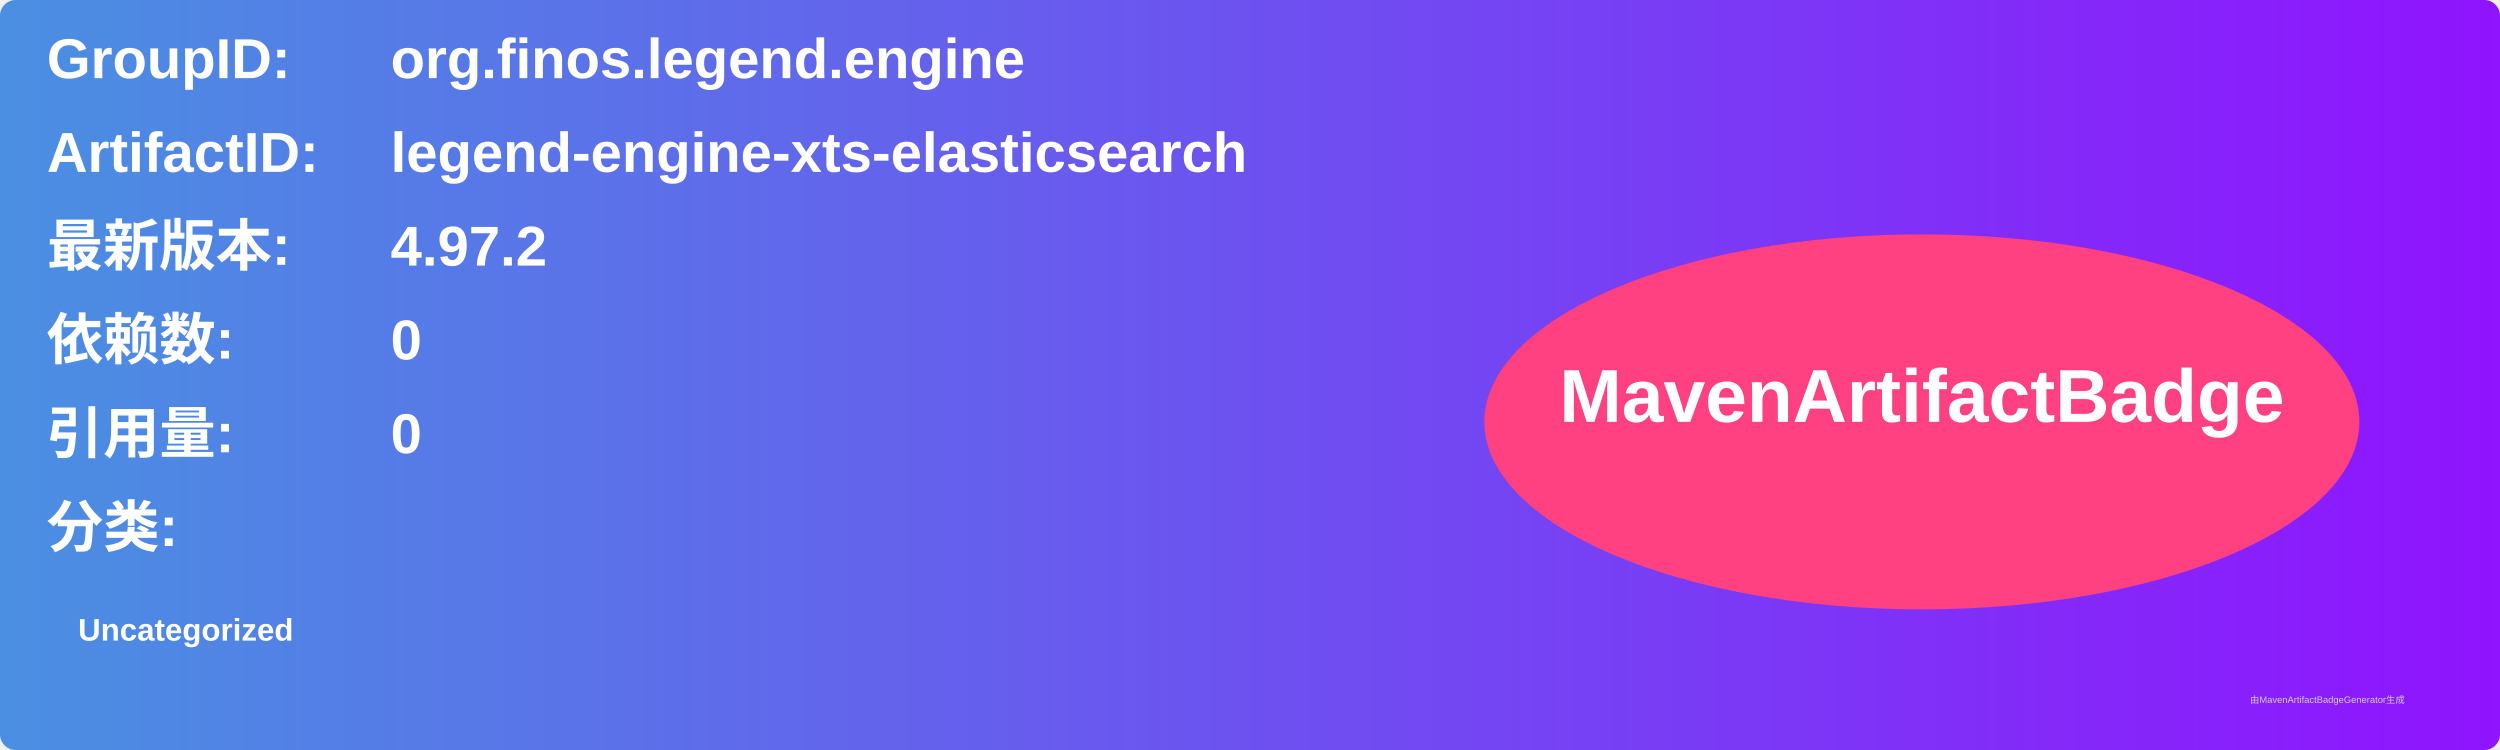
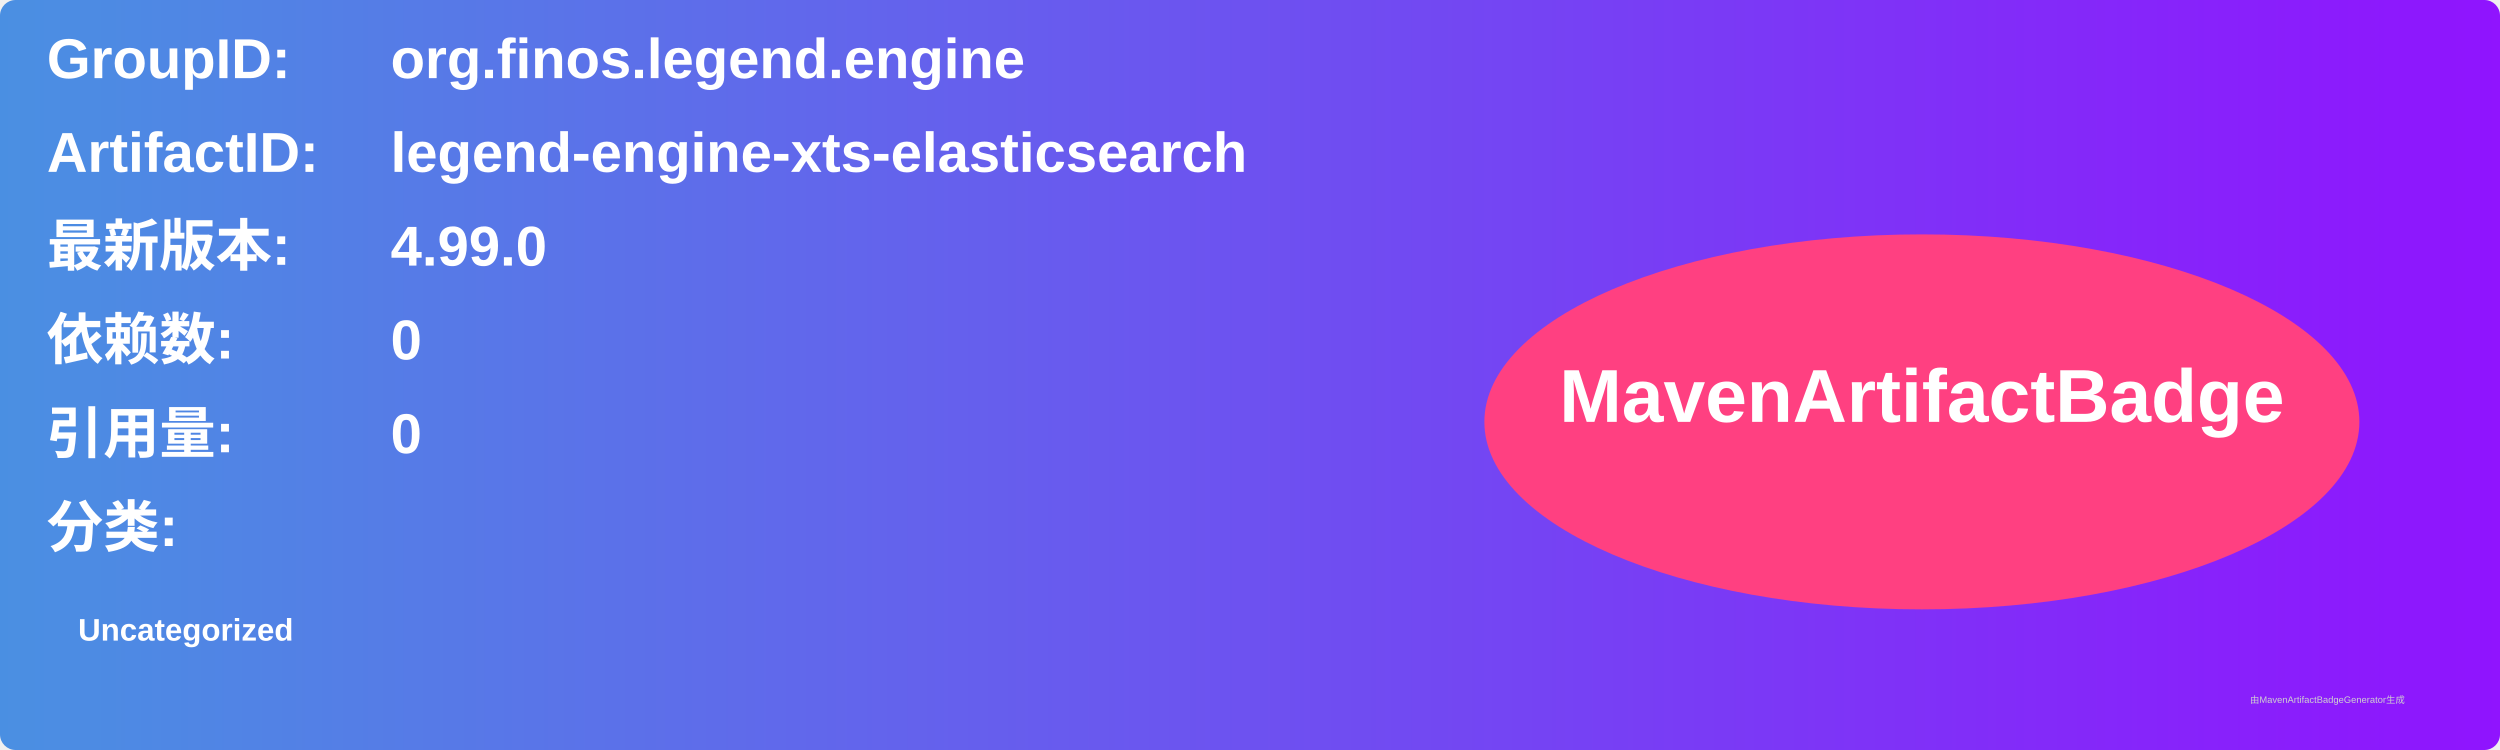
<svg xmlns="http://www.w3.org/2000/svg" width="800" height="240" viewBox="0 0 800 240">
  <linearGradient id="grad" x1="0%" y1="0%" x2="100%" y2="0%">
    <stop offset="0%" stop-color="#4a90e2" />
    <stop offset="100%" stop-color="#9013fe" />
  </linearGradient>
  <rect width="100%" height="100%" rx="5" ry="5" fill="url(#grad)" />
  <g transform="translate(15, 15)">
    <text x="0" y="10" font-family="Arial" font-size="18" fill="white" font-weight="bold" width="260">GroupID:</text>
    <text x="110" y="10" font-family="Arial" font-size="18" fill="white" font-weight="bold" width="460">org.finos.legend.engine</text>
    <text x="0" y="40" font-family="Arial" font-size="18" fill="white" font-weight="bold" width="260">ArtifactID:</text>
    <text x="110" y="40" font-family="Arial" font-size="18" fill="white" font-weight="bold" width="460">legend-engine-xts-elasticsearch</text>
    <text x="0" y="70" font-family="Arial" font-size="18" fill="white" font-weight="bold">最新版本:</text>
    <text x="110" y="70" font-family="Arial" font-size="18" fill="white" font-weight="bold">
-       <tspan font-weight="bold">4.97.2</tspan>
+       <tspan font-weight="bold">4.99.0</tspan>
    </text>
    <text x="0" y="100" font-family="Arial" font-size="18" fill="white" font-weight="bold">依赖数: </text>
    <text x="110" y="100" font-family="Arial" font-size="18" fill="white">
      <tspan font-weight="bold">0</tspan>
    </text>
    <text x="0" y="130" font-family="Arial" font-size="18" fill="white" font-weight="bold">引用量: </text>
    <text x="110" y="130" font-family="Arial" font-size="18" fill="white">
      <tspan font-weight="bold">0</tspan>
    </text>
    <text x="0" y="160" font-family="Arial" font-size="18" fill="white" font-weight="bold">分类:</text>
    <text x="10" y="190" font-family="Arial" font-size="10" fill="white">
      <tspan font-weight="bold">Uncategorized</tspan>
    </text>
    <ellipse cx="600" cy="120" rx="140" ry="60" fill="#ff4081" />
    <text x="600" y="120" text-anchor="middle" font-family="Arial" font-size="24" fill="white" font-weight="bold">MavenArtifactBadge</text>
  </g>
  <text x="720" y="225" font-family="Arial" font-size="3" fill="#d0d0d0">由MavenArtifactBadgeGenerator生成</text>
</svg>
